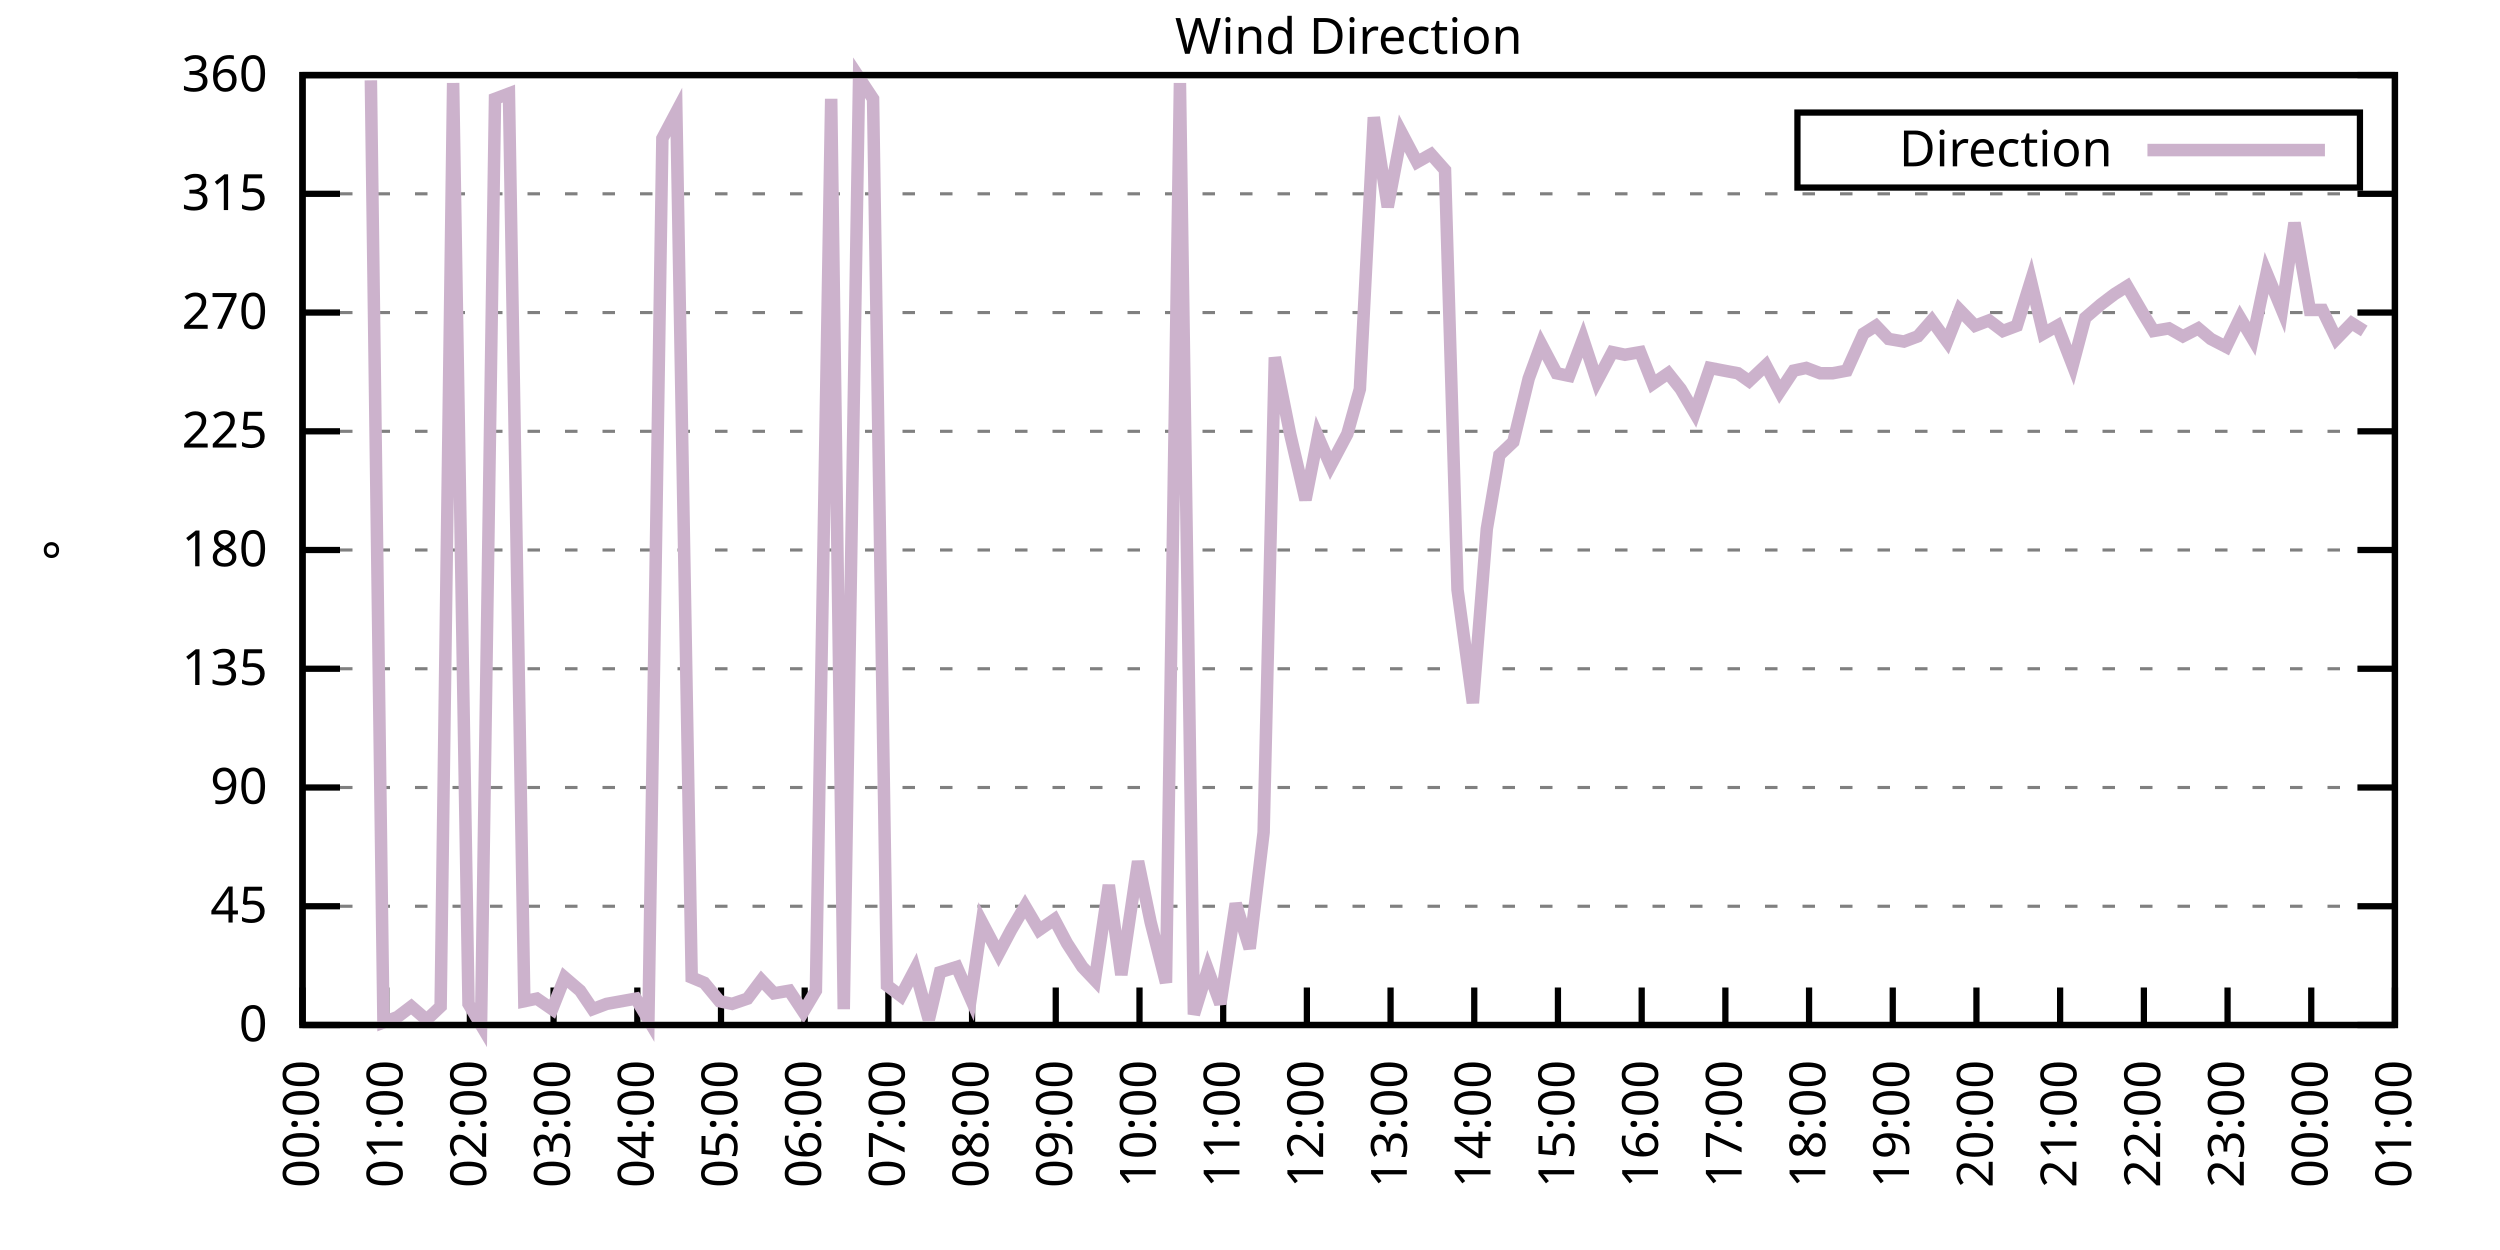
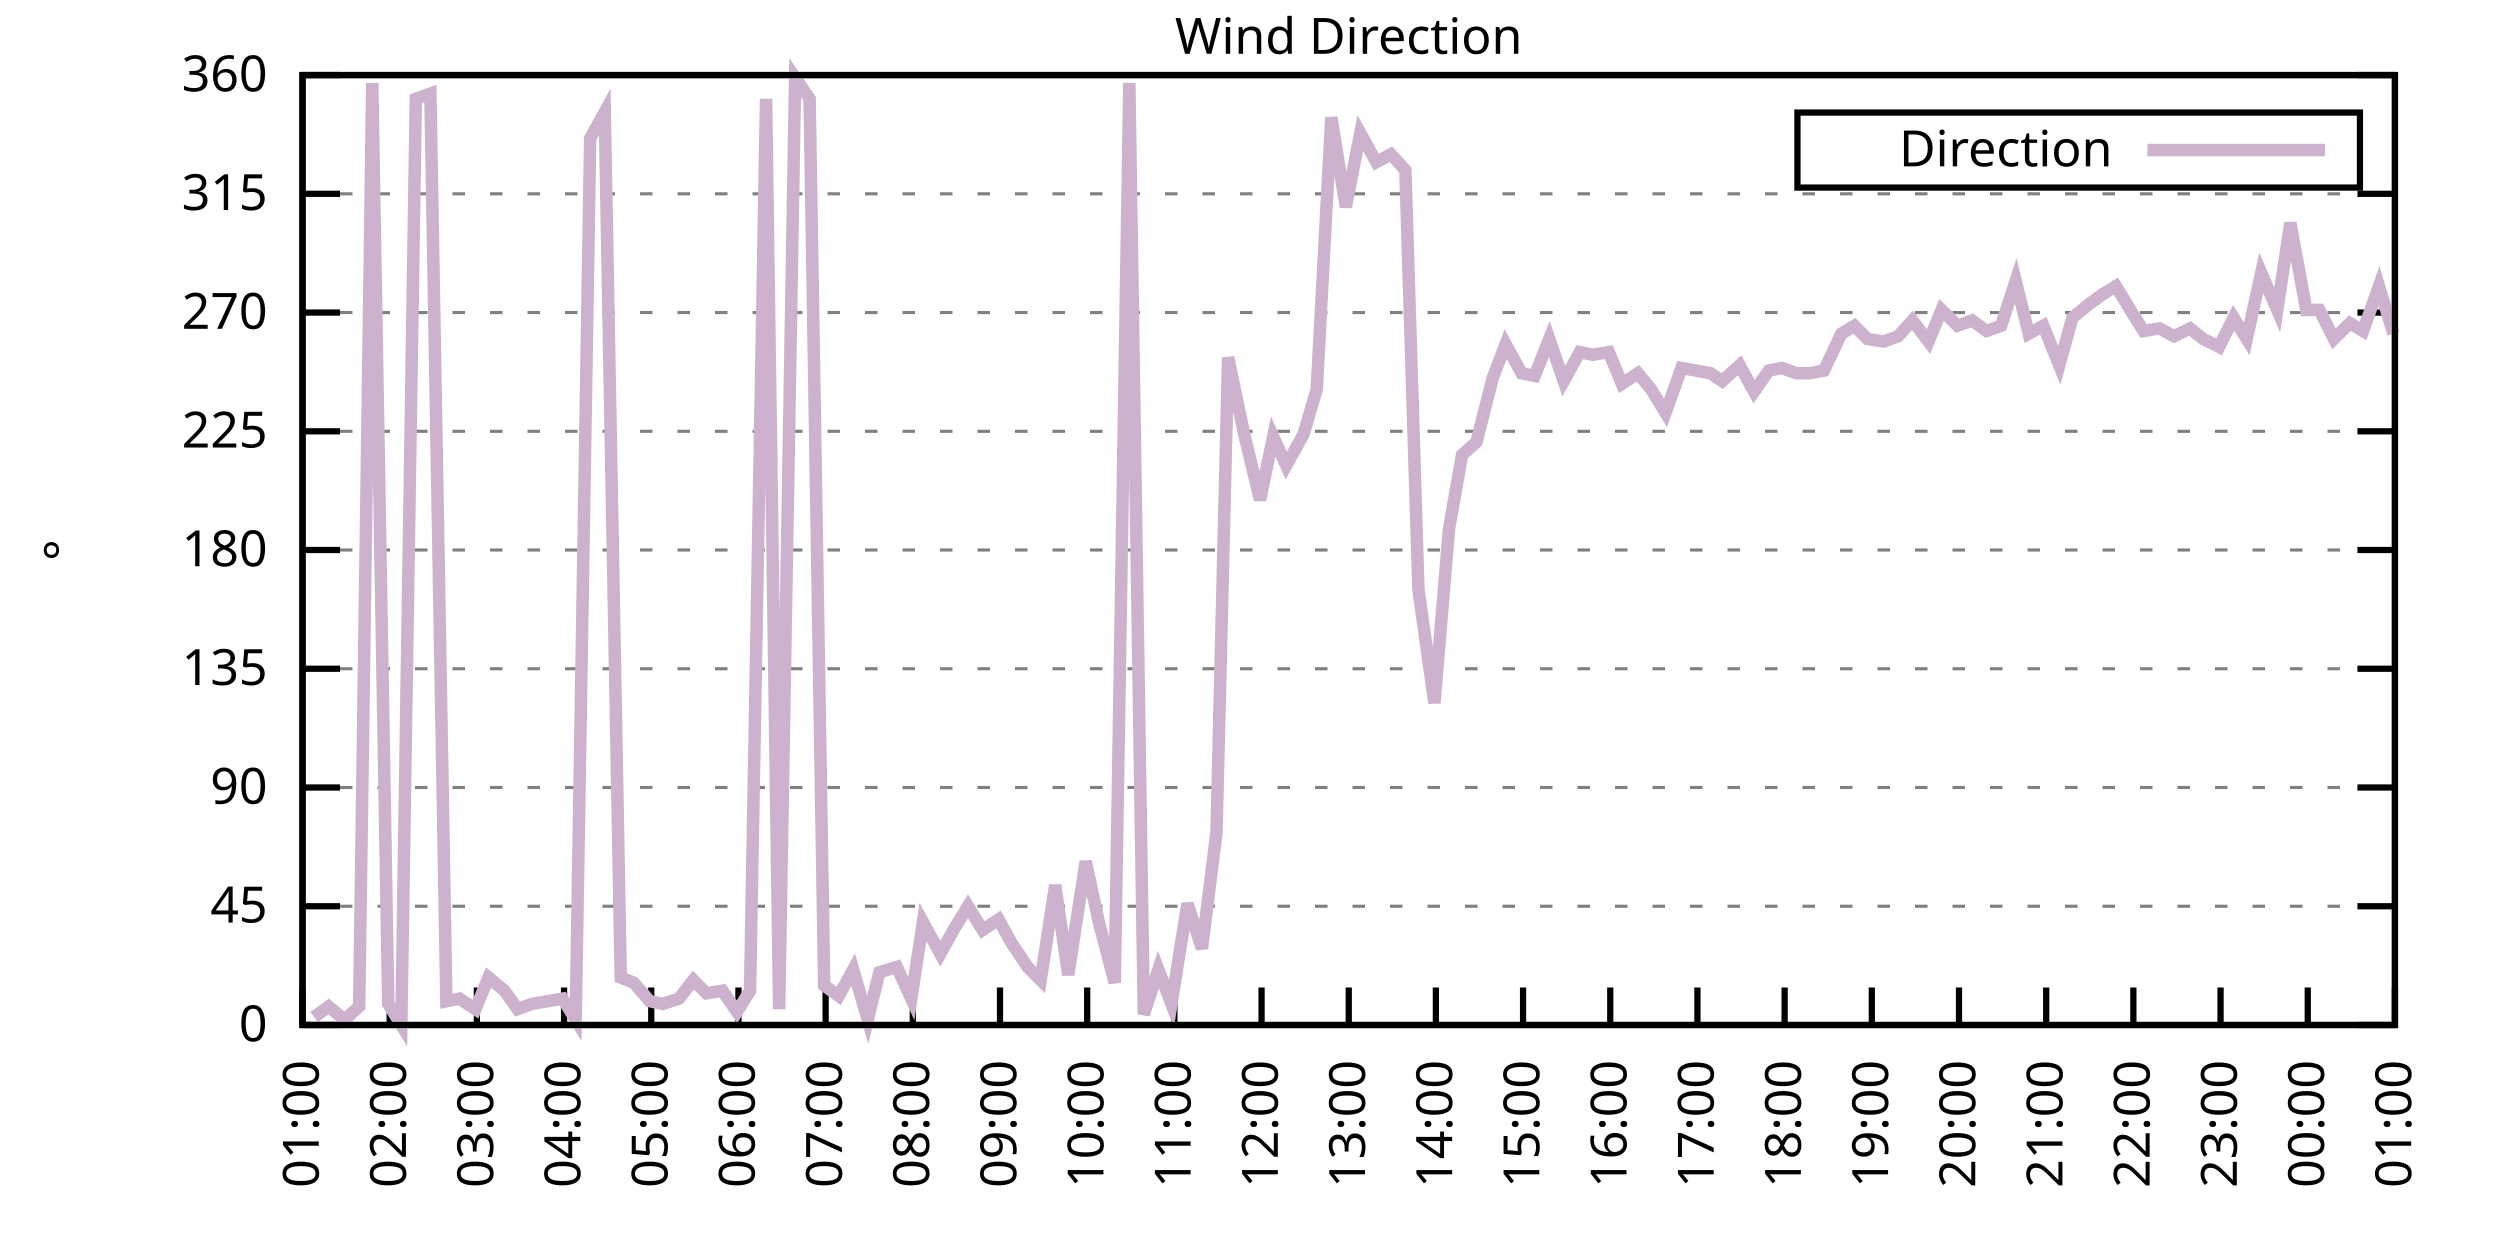
<svg xmlns="http://www.w3.org/2000/svg" xmlns:xlink="http://www.w3.org/1999/xlink" width="400" height="200" viewBox="0 0 400 200">
  <g id="gnuplot_canvas">
    <rect x="0" y="0" width="400" height="200" fill="none" />
    <defs>
      <circle id="gpDot" r="0.5" stroke-width="0.5" stroke="currentColor" />
      <path id="gpPt0" stroke-width="0.333" stroke="currentColor" d="M-1,0 h2 M0,-1 v2" />
      <path id="gpPt1" stroke-width="0.333" stroke="currentColor" d="M-1,-1 L1,1 M1,-1 L-1,1" />
      <path id="gpPt2" stroke-width="0.333" stroke="currentColor" d="M-1,0 L1,0 M0,-1 L0,1 M-1,-1 L1,1 M-1,1 L1,-1" />
      <rect id="gpPt3" stroke-width="0.333" stroke="currentColor" x="-1" y="-1" width="2" height="2" />
      <rect id="gpPt4" stroke-width="0.333" stroke="currentColor" fill="currentColor" x="-1" y="-1" width="2" height="2" />
      <circle id="gpPt5" stroke-width="0.333" stroke="currentColor" cx="0" cy="0" r="1" />
      <use xlink:href="#gpPt5" id="gpPt6" fill="currentColor" stroke="none" />
      <path id="gpPt7" stroke-width="0.333" stroke="currentColor" d="M0,-1.33 L-1.33,0.67 L1.33,0.67 z" />
      <use xlink:href="#gpPt7" id="gpPt8" fill="currentColor" stroke="none" />
      <use xlink:href="#gpPt7" id="gpPt9" stroke="currentColor" transform="rotate(180)" />
      <use xlink:href="#gpPt9" id="gpPt10" fill="currentColor" stroke="none" />
      <use xlink:href="#gpPt3" id="gpPt11" stroke="currentColor" transform="rotate(45)" />
      <use xlink:href="#gpPt11" id="gpPt12" fill="currentColor" stroke="none" />
      <path id="gpPt13" stroke-width="0.333" stroke="currentColor" d="M0,1.330 L1.265,0.411 L0.782,-1.067 L-0.782,-1.076 L-1.265,0.411 z" />
      <use xlink:href="#gpPt13" id="gpPt14" fill="currentColor" stroke="none" />
      <filter id="textbox" filterUnits="objectBoundingBox" x="0" y="0" height="1" width="1">
        <feFlood flood-color="white" flood-opacity="1" result="bgnd" />
        <feComposite in="SourceGraphic" in2="bgnd" operator="atop" />
      </filter>
      <filter id="greybox" filterUnits="objectBoundingBox" x="0" y="0" height="1" width="1">
        <feFlood flood-color="lightgrey" flood-opacity="1" result="grey" />
        <feComposite in="SourceGraphic" in2="grey" operator="atop" />
      </filter>
    </defs>
    <g fill="none" color="white" stroke="currentColor" stroke-width="1.00" stroke-linecap="butt" stroke-linejoin="miter">
</g>
    <g fill="none" color="black" stroke="currentColor" stroke-width="1.00" stroke-linecap="butt" stroke-linejoin="miter">
      <g stroke="none" shape-rendering="crispEdges">
        <polygon fill="rgb(255, 255, 255)" points="48.40,164.00 383.18,164.00 383.18,12.02 48.40,12.02 " />
      </g>
    </g>
    <g fill="none" color="black" stroke="currentColor" stroke-width="1.00" stroke-linecap="butt" stroke-linejoin="miter">
</g>
    <g fill="none" color="black" stroke="black" stroke-width="0.50" stroke-linecap="butt" stroke-linejoin="miter">
</g>
    <g fill="none" color="gray" stroke="currentColor" stroke-width="0.50" stroke-linecap="butt" stroke-linejoin="miter">
      <path stroke="gray" stroke-dasharray="2,4" class="gridline" d="M48.40,164.00 L383.19,164.00  " />
    </g>
    <g fill="none" color="gray" stroke="gray" stroke-width="1.00" stroke-linecap="butt" stroke-linejoin="miter">
</g>
    <g fill="none" color="black" stroke="currentColor" stroke-width="1.00" stroke-linecap="butt" stroke-linejoin="miter">
      <path stroke="black" d="M48.40,164.00 L54.40,164.00 M383.19,164.00 L377.19,164.00  " />
      <g transform="translate(42.80,166.60)" stroke="none" fill="black" font-family="Sans" font-size="8.00" text-anchor="end">
        <text>
          <tspan font-family="Sans"> 0</tspan>
        </text>
      </g>
    </g>
    <g fill="none" color="black" stroke="currentColor" stroke-width="1.00" stroke-linecap="butt" stroke-linejoin="miter">
</g>
    <g fill="none" color="black" stroke="black" stroke-width="0.50" stroke-linecap="butt" stroke-linejoin="miter">
</g>
    <g fill="none" color="gray" stroke="currentColor" stroke-width="0.50" stroke-linecap="butt" stroke-linejoin="miter">
      <path stroke="gray" stroke-dasharray="2,4" class="gridline" d="M48.40,145.00 L383.19,145.00  " />
    </g>
    <g fill="none" color="gray" stroke="gray" stroke-width="1.00" stroke-linecap="butt" stroke-linejoin="miter">
</g>
    <g fill="none" color="black" stroke="currentColor" stroke-width="1.00" stroke-linecap="butt" stroke-linejoin="miter">
      <path stroke="black" d="M48.40,145.00 L54.40,145.00 M383.19,145.00 L377.19,145.00  " />
      <g transform="translate(42.80,147.60)" stroke="none" fill="black" font-family="Sans" font-size="8.00" text-anchor="end">
        <text>
          <tspan font-family="Sans"> 45</tspan>
        </text>
      </g>
    </g>
    <g fill="none" color="black" stroke="currentColor" stroke-width="1.00" stroke-linecap="butt" stroke-linejoin="miter">
</g>
    <g fill="none" color="black" stroke="black" stroke-width="0.50" stroke-linecap="butt" stroke-linejoin="miter">
</g>
    <g fill="none" color="gray" stroke="currentColor" stroke-width="0.50" stroke-linecap="butt" stroke-linejoin="miter">
      <path stroke="gray" stroke-dasharray="2,4" class="gridline" d="M48.40,126.00 L383.19,126.00  " />
    </g>
    <g fill="none" color="gray" stroke="gray" stroke-width="1.00" stroke-linecap="butt" stroke-linejoin="miter">
</g>
    <g fill="none" color="black" stroke="currentColor" stroke-width="1.00" stroke-linecap="butt" stroke-linejoin="miter">
      <path stroke="black" d="M48.40,126.00 L54.40,126.00 M383.19,126.00 L377.19,126.00  " />
      <g transform="translate(42.80,128.60)" stroke="none" fill="black" font-family="Sans" font-size="8.00" text-anchor="end">
        <text>
          <tspan font-family="Sans"> 90</tspan>
        </text>
      </g>
    </g>
    <g fill="none" color="black" stroke="currentColor" stroke-width="1.00" stroke-linecap="butt" stroke-linejoin="miter">
</g>
    <g fill="none" color="black" stroke="black" stroke-width="0.50" stroke-linecap="butt" stroke-linejoin="miter">
</g>
    <g fill="none" color="gray" stroke="currentColor" stroke-width="0.50" stroke-linecap="butt" stroke-linejoin="miter">
      <path stroke="gray" stroke-dasharray="2,4" class="gridline" d="M48.40,107.00 L383.19,107.00  " />
    </g>
    <g fill="none" color="gray" stroke="gray" stroke-width="1.00" stroke-linecap="butt" stroke-linejoin="miter">
</g>
    <g fill="none" color="black" stroke="currentColor" stroke-width="1.00" stroke-linecap="butt" stroke-linejoin="miter">
      <path stroke="black" d="M48.40,107.00 L54.40,107.00 M383.19,107.00 L377.19,107.00  " />
      <g transform="translate(42.80,109.60)" stroke="none" fill="black" font-family="Sans" font-size="8.00" text-anchor="end">
        <text>
          <tspan font-family="Sans"> 135</tspan>
        </text>
      </g>
    </g>
    <g fill="none" color="black" stroke="currentColor" stroke-width="1.00" stroke-linecap="butt" stroke-linejoin="miter">
</g>
    <g fill="none" color="black" stroke="black" stroke-width="0.50" stroke-linecap="butt" stroke-linejoin="miter">
</g>
    <g fill="none" color="gray" stroke="currentColor" stroke-width="0.50" stroke-linecap="butt" stroke-linejoin="miter">
      <path stroke="gray" stroke-dasharray="2,4" class="gridline" d="M48.40,88.00 L383.19,88.00  " />
    </g>
    <g fill="none" color="gray" stroke="gray" stroke-width="1.00" stroke-linecap="butt" stroke-linejoin="miter">
</g>
    <g fill="none" color="black" stroke="currentColor" stroke-width="1.00" stroke-linecap="butt" stroke-linejoin="miter">
      <path stroke="black" d="M48.40,88.00 L54.40,88.00 M383.19,88.00 L377.19,88.00  " />
      <g transform="translate(42.80,90.60)" stroke="none" fill="black" font-family="Sans" font-size="8.00" text-anchor="end">
        <text>
          <tspan font-family="Sans"> 180</tspan>
        </text>
      </g>
    </g>
    <g fill="none" color="black" stroke="currentColor" stroke-width="1.00" stroke-linecap="butt" stroke-linejoin="miter">
</g>
    <g fill="none" color="black" stroke="black" stroke-width="0.50" stroke-linecap="butt" stroke-linejoin="miter">
</g>
    <g fill="none" color="gray" stroke="currentColor" stroke-width="0.50" stroke-linecap="butt" stroke-linejoin="miter">
      <path stroke="gray" stroke-dasharray="2,4" class="gridline" d="M48.40,69.01 L383.19,69.01  " />
    </g>
    <g fill="none" color="gray" stroke="gray" stroke-width="1.00" stroke-linecap="butt" stroke-linejoin="miter">
</g>
    <g fill="none" color="black" stroke="currentColor" stroke-width="1.00" stroke-linecap="butt" stroke-linejoin="miter">
      <path stroke="black" d="M48.40,69.01 L54.40,69.01 M383.19,69.01 L377.19,69.01  " />
      <g transform="translate(42.80,71.61)" stroke="none" fill="black" font-family="Sans" font-size="8.00" text-anchor="end">
        <text>
          <tspan font-family="Sans"> 225</tspan>
        </text>
      </g>
    </g>
    <g fill="none" color="black" stroke="currentColor" stroke-width="1.00" stroke-linecap="butt" stroke-linejoin="miter">
</g>
    <g fill="none" color="black" stroke="black" stroke-width="0.50" stroke-linecap="butt" stroke-linejoin="miter">
</g>
    <g fill="none" color="gray" stroke="currentColor" stroke-width="0.50" stroke-linecap="butt" stroke-linejoin="miter">
      <path stroke="gray" stroke-dasharray="2,4" class="gridline" d="M48.40,50.01 L383.19,50.01  " />
    </g>
    <g fill="none" color="gray" stroke="gray" stroke-width="1.00" stroke-linecap="butt" stroke-linejoin="miter">
</g>
    <g fill="none" color="black" stroke="currentColor" stroke-width="1.00" stroke-linecap="butt" stroke-linejoin="miter">
      <path stroke="black" d="M48.40,50.01 L54.40,50.01 M383.19,50.01 L377.19,50.01  " />
      <g transform="translate(42.80,52.61)" stroke="none" fill="black" font-family="Sans" font-size="8.00" text-anchor="end">
        <text>
          <tspan font-family="Sans"> 270</tspan>
        </text>
      </g>
    </g>
    <g fill="none" color="black" stroke="currentColor" stroke-width="1.00" stroke-linecap="butt" stroke-linejoin="miter">
</g>
    <g fill="none" color="black" stroke="black" stroke-width="0.50" stroke-linecap="butt" stroke-linejoin="miter">
</g>
    <g fill="none" color="gray" stroke="currentColor" stroke-width="0.50" stroke-linecap="butt" stroke-linejoin="miter">
      <path stroke="gray" stroke-dasharray="2,4" class="gridline" d="M48.40,31.01 L383.19,31.01  " />
    </g>
    <g fill="none" color="gray" stroke="gray" stroke-width="1.00" stroke-linecap="butt" stroke-linejoin="miter">
</g>
    <g fill="none" color="black" stroke="currentColor" stroke-width="1.00" stroke-linecap="butt" stroke-linejoin="miter">
      <path stroke="black" d="M48.40,31.01 L54.40,31.01 M383.19,31.01 L377.19,31.01  " />
      <g transform="translate(42.80,33.61)" stroke="none" fill="black" font-family="Sans" font-size="8.00" text-anchor="end">
        <text>
          <tspan font-family="Sans"> 315</tspan>
        </text>
      </g>
    </g>
    <g fill="none" color="black" stroke="currentColor" stroke-width="1.00" stroke-linecap="butt" stroke-linejoin="miter">
</g>
    <g fill="none" color="black" stroke="black" stroke-width="0.50" stroke-linecap="butt" stroke-linejoin="miter">
</g>
    <g fill="none" color="gray" stroke="currentColor" stroke-width="0.50" stroke-linecap="butt" stroke-linejoin="miter">
      <path stroke="gray" stroke-dasharray="2,4" class="gridline" d="M48.40,12.01 L383.19,12.01  " />
    </g>
    <g fill="none" color="gray" stroke="gray" stroke-width="1.00" stroke-linecap="butt" stroke-linejoin="miter">
</g>
    <g fill="none" color="black" stroke="currentColor" stroke-width="1.00" stroke-linecap="butt" stroke-linejoin="miter">
      <path stroke="black" d="M48.40,12.01 L54.40,12.01 M383.19,12.01 L377.19,12.01  " />
      <g transform="translate(42.80,14.61)" stroke="none" fill="black" font-family="Sans" font-size="8.00" text-anchor="end">
        <text>
          <tspan font-family="Sans"> 360</tspan>
        </text>
      </g>
    </g>
    <g fill="none" color="black" stroke="currentColor" stroke-width="1.00" stroke-linecap="butt" stroke-linejoin="miter">
      <path stroke="black" d="M48.40,164.00 L48.40,158.00  " />
      <g transform="translate(51.00,169.60) rotate(270.00)" stroke="none" fill="black" font-family="Sans" font-size="8.00" text-anchor="end">
        <text>
-           <tspan font-family="Sans">00:00</tspan>
-         </text>
-       </g>
-     </g>
-     <g fill="none" color="black" stroke="currentColor" stroke-width="1.00" stroke-linecap="butt" stroke-linejoin="miter">
-       <path stroke="black" d="M61.79,164.00 L61.79,158.00  " />
-       <g transform="translate(64.39,169.60) rotate(270.00)" stroke="none" fill="black" font-family="Sans" font-size="8.00" text-anchor="end">
-         <text>
          <tspan font-family="Sans">01:00</tspan>
        </text>
      </g>
    </g>
    <g fill="none" color="black" stroke="currentColor" stroke-width="1.00" stroke-linecap="butt" stroke-linejoin="miter">
-       <path stroke="black" d="M75.18,164.00 L75.18,158.00  " />
-       <g transform="translate(77.78,169.60) rotate(270.00)" stroke="none" fill="black" font-family="Sans" font-size="8.00" text-anchor="end">
+       <path stroke="black" d="M62.35,164.00 L62.35,158.00  " />
+       <g transform="translate(64.95,169.60) rotate(270.00)" stroke="none" fill="black" font-family="Sans" font-size="8.00" text-anchor="end">
        <text>
          <tspan font-family="Sans">02:00</tspan>
        </text>
      </g>
    </g>
    <g fill="none" color="black" stroke="currentColor" stroke-width="1.00" stroke-linecap="butt" stroke-linejoin="miter">
-       <path stroke="black" d="M88.57,164.00 L88.57,158.00  " />
-       <g transform="translate(91.17,169.60) rotate(270.00)" stroke="none" fill="black" font-family="Sans" font-size="8.00" text-anchor="end">
+       <path stroke="black" d="M76.30,164.00 L76.30,158.00  " />
+       <g transform="translate(78.90,169.60) rotate(270.00)" stroke="none" fill="black" font-family="Sans" font-size="8.00" text-anchor="end">
        <text>
          <tspan font-family="Sans">03:00</tspan>
        </text>
      </g>
    </g>
    <g fill="none" color="black" stroke="currentColor" stroke-width="1.00" stroke-linecap="butt" stroke-linejoin="miter">
-       <path stroke="black" d="M101.97,164.00 L101.97,158.00  " />
-       <g transform="translate(104.57,169.60) rotate(270.00)" stroke="none" fill="black" font-family="Sans" font-size="8.00" text-anchor="end">
+       <path stroke="black" d="M90.25,164.00 L90.25,158.00  " />
+       <g transform="translate(92.85,169.60) rotate(270.00)" stroke="none" fill="black" font-family="Sans" font-size="8.00" text-anchor="end">
        <text>
          <tspan font-family="Sans">04:00</tspan>
        </text>
      </g>
    </g>
    <g fill="none" color="black" stroke="currentColor" stroke-width="1.00" stroke-linecap="butt" stroke-linejoin="miter">
-       <path stroke="black" d="M115.36,164.00 L115.36,158.00  " />
-       <g transform="translate(117.96,169.60) rotate(270.00)" stroke="none" fill="black" font-family="Sans" font-size="8.00" text-anchor="end">
+       <path stroke="black" d="M104.20,164.00 L104.20,158.00  " />
+       <g transform="translate(106.80,169.60) rotate(270.00)" stroke="none" fill="black" font-family="Sans" font-size="8.00" text-anchor="end">
        <text>
          <tspan font-family="Sans">05:00</tspan>
        </text>
      </g>
    </g>
    <g fill="none" color="black" stroke="currentColor" stroke-width="1.00" stroke-linecap="butt" stroke-linejoin="miter">
-       <path stroke="black" d="M128.75,164.00 L128.75,158.00  " />
-       <g transform="translate(131.35,169.60) rotate(270.00)" stroke="none" fill="black" font-family="Sans" font-size="8.00" text-anchor="end">
+       <path stroke="black" d="M118.15,164.00 L118.15,158.00  " />
+       <g transform="translate(120.75,169.60) rotate(270.00)" stroke="none" fill="black" font-family="Sans" font-size="8.00" text-anchor="end">
        <text>
          <tspan font-family="Sans">06:00</tspan>
        </text>
      </g>
    </g>
    <g fill="none" color="black" stroke="currentColor" stroke-width="1.00" stroke-linecap="butt" stroke-linejoin="miter">
-       <path stroke="black" d="M142.14,164.00 L142.14,158.00  " />
-       <g transform="translate(144.74,169.60) rotate(270.00)" stroke="none" fill="black" font-family="Sans" font-size="8.00" text-anchor="end">
+       <path stroke="black" d="M132.10,164.00 L132.10,158.00  " />
+       <g transform="translate(134.70,169.60) rotate(270.00)" stroke="none" fill="black" font-family="Sans" font-size="8.00" text-anchor="end">
        <text>
          <tspan font-family="Sans">07:00</tspan>
        </text>
      </g>
    </g>
    <g fill="none" color="black" stroke="currentColor" stroke-width="1.00" stroke-linecap="butt" stroke-linejoin="miter">
-       <path stroke="black" d="M155.53,164.00 L155.53,158.00  " />
-       <g transform="translate(158.13,169.60) rotate(270.00)" stroke="none" fill="black" font-family="Sans" font-size="8.00" text-anchor="end">
+       <path stroke="black" d="M146.05,164.00 L146.05,158.00  " />
+       <g transform="translate(148.65,169.60) rotate(270.00)" stroke="none" fill="black" font-family="Sans" font-size="8.00" text-anchor="end">
        <text>
          <tspan font-family="Sans">08:00</tspan>
        </text>
      </g>
    </g>
    <g fill="none" color="black" stroke="currentColor" stroke-width="1.00" stroke-linecap="butt" stroke-linejoin="miter">
-       <path stroke="black" d="M168.92,164.00 L168.92,158.00  " />
-       <g transform="translate(171.52,169.60) rotate(270.00)" stroke="none" fill="black" font-family="Sans" font-size="8.00" text-anchor="end">
+       <path stroke="black" d="M160.00,164.00 L160.00,158.00  " />
+       <g transform="translate(162.60,169.60) rotate(270.00)" stroke="none" fill="black" font-family="Sans" font-size="8.00" text-anchor="end">
        <text>
          <tspan font-family="Sans">09:00</tspan>
        </text>
      </g>
    </g>
    <g fill="none" color="black" stroke="currentColor" stroke-width="1.00" stroke-linecap="butt" stroke-linejoin="miter">
-       <path stroke="black" d="M182.32,164.00 L182.32,158.00  " />
-       <g transform="translate(184.92,169.60) rotate(270.00)" stroke="none" fill="black" font-family="Sans" font-size="8.00" text-anchor="end">
+       <path stroke="black" d="M173.95,164.00 L173.95,158.00  " />
+       <g transform="translate(176.55,169.60) rotate(270.00)" stroke="none" fill="black" font-family="Sans" font-size="8.00" text-anchor="end">
        <text>
          <tspan font-family="Sans">10:00</tspan>
        </text>
      </g>
    </g>
    <g fill="none" color="black" stroke="currentColor" stroke-width="1.00" stroke-linecap="butt" stroke-linejoin="miter">
-       <path stroke="black" d="M195.71,164.00 L195.71,158.00  " />
-       <g transform="translate(198.31,169.60) rotate(270.00)" stroke="none" fill="black" font-family="Sans" font-size="8.00" text-anchor="end">
+       <path stroke="black" d="M187.90,164.00 L187.90,158.00  " />
+       <g transform="translate(190.50,169.60) rotate(270.00)" stroke="none" fill="black" font-family="Sans" font-size="8.00" text-anchor="end">
        <text>
          <tspan font-family="Sans">11:00</tspan>
        </text>
      </g>
    </g>
    <g fill="none" color="black" stroke="currentColor" stroke-width="1.00" stroke-linecap="butt" stroke-linejoin="miter">
-       <path stroke="black" d="M209.10,164.00 L209.10,158.00  " />
-       <g transform="translate(211.70,169.60) rotate(270.00)" stroke="none" fill="black" font-family="Sans" font-size="8.00" text-anchor="end">
+       <path stroke="black" d="M201.85,164.00 L201.85,158.00  " />
+       <g transform="translate(204.45,169.60) rotate(270.00)" stroke="none" fill="black" font-family="Sans" font-size="8.00" text-anchor="end">
        <text>
          <tspan font-family="Sans">12:00</tspan>
        </text>
      </g>
    </g>
    <g fill="none" color="black" stroke="currentColor" stroke-width="1.00" stroke-linecap="butt" stroke-linejoin="miter">
-       <path stroke="black" d="M222.49,164.00 L222.49,158.00  " />
-       <g transform="translate(225.09,169.60) rotate(270.00)" stroke="none" fill="black" font-family="Sans" font-size="8.00" text-anchor="end">
+       <path stroke="black" d="M215.80,164.00 L215.80,158.00  " />
+       <g transform="translate(218.40,169.60) rotate(270.00)" stroke="none" fill="black" font-family="Sans" font-size="8.00" text-anchor="end">
        <text>
          <tspan font-family="Sans">13:00</tspan>
        </text>
      </g>
    </g>
    <g fill="none" color="black" stroke="currentColor" stroke-width="1.00" stroke-linecap="butt" stroke-linejoin="miter">
-       <path stroke="black" d="M235.88,164.00 L235.88,158.00  " />
-       <g transform="translate(238.48,169.60) rotate(270.00)" stroke="none" fill="black" font-family="Sans" font-size="8.00" text-anchor="end">
+       <path stroke="black" d="M229.74,164.00 L229.74,158.00  " />
+       <g transform="translate(232.34,169.60) rotate(270.00)" stroke="none" fill="black" font-family="Sans" font-size="8.00" text-anchor="end">
        <text>
          <tspan font-family="Sans">14:00</tspan>
        </text>
      </g>
    </g>
    <g fill="none" color="black" stroke="currentColor" stroke-width="1.00" stroke-linecap="butt" stroke-linejoin="miter">
-       <path stroke="black" d="M249.27,164.00 L249.27,158.00  " />
-       <g transform="translate(251.87,169.60) rotate(270.00)" stroke="none" fill="black" font-family="Sans" font-size="8.00" text-anchor="end">
+       <path stroke="black" d="M243.69,164.00 L243.69,158.00  " />
+       <g transform="translate(246.29,169.60) rotate(270.00)" stroke="none" fill="black" font-family="Sans" font-size="8.00" text-anchor="end">
        <text>
          <tspan font-family="Sans">15:00</tspan>
        </text>
      </g>
    </g>
    <g fill="none" color="black" stroke="currentColor" stroke-width="1.00" stroke-linecap="butt" stroke-linejoin="miter">
-       <path stroke="black" d="M262.67,164.00 L262.67,158.00  " />
-       <g transform="translate(265.27,169.60) rotate(270.00)" stroke="none" fill="black" font-family="Sans" font-size="8.00" text-anchor="end">
+       <path stroke="black" d="M257.64,164.00 L257.64,158.00  " />
+       <g transform="translate(260.24,169.60) rotate(270.00)" stroke="none" fill="black" font-family="Sans" font-size="8.00" text-anchor="end">
        <text>
          <tspan font-family="Sans">16:00</tspan>
        </text>
      </g>
    </g>
    <g fill="none" color="black" stroke="currentColor" stroke-width="1.00" stroke-linecap="butt" stroke-linejoin="miter">
-       <path stroke="black" d="M276.06,164.00 L276.06,158.00  " />
-       <g transform="translate(278.66,169.60) rotate(270.00)" stroke="none" fill="black" font-family="Sans" font-size="8.00" text-anchor="end">
+       <path stroke="black" d="M271.59,164.00 L271.59,158.00  " />
+       <g transform="translate(274.19,169.60) rotate(270.00)" stroke="none" fill="black" font-family="Sans" font-size="8.00" text-anchor="end">
        <text>
          <tspan font-family="Sans">17:00</tspan>
        </text>
      </g>
    </g>
    <g fill="none" color="black" stroke="currentColor" stroke-width="1.00" stroke-linecap="butt" stroke-linejoin="miter">
-       <path stroke="black" d="M289.45,164.00 L289.45,158.00  " />
-       <g transform="translate(292.05,169.60) rotate(270.00)" stroke="none" fill="black" font-family="Sans" font-size="8.00" text-anchor="end">
+       <path stroke="black" d="M285.54,164.00 L285.54,158.00  " />
+       <g transform="translate(288.14,169.60) rotate(270.00)" stroke="none" fill="black" font-family="Sans" font-size="8.00" text-anchor="end">
        <text>
          <tspan font-family="Sans">18:00</tspan>
        </text>
      </g>
    </g>
    <g fill="none" color="black" stroke="currentColor" stroke-width="1.00" stroke-linecap="butt" stroke-linejoin="miter">
-       <path stroke="black" d="M302.84,164.00 L302.84,158.00  " />
-       <g transform="translate(305.44,169.60) rotate(270.00)" stroke="none" fill="black" font-family="Sans" font-size="8.00" text-anchor="end">
+       <path stroke="black" d="M299.49,164.00 L299.49,158.00  " />
+       <g transform="translate(302.09,169.60) rotate(270.00)" stroke="none" fill="black" font-family="Sans" font-size="8.00" text-anchor="end">
        <text>
          <tspan font-family="Sans">19:00</tspan>
        </text>
      </g>
    </g>
    <g fill="none" color="black" stroke="currentColor" stroke-width="1.00" stroke-linecap="butt" stroke-linejoin="miter">
-       <path stroke="black" d="M316.23,164.00 L316.23,158.00  " />
-       <g transform="translate(318.83,169.60) rotate(270.00)" stroke="none" fill="black" font-family="Sans" font-size="8.00" text-anchor="end">
+       <path stroke="black" d="M313.44,164.00 L313.44,158.00  " />
+       <g transform="translate(316.04,169.60) rotate(270.00)" stroke="none" fill="black" font-family="Sans" font-size="8.00" text-anchor="end">
        <text>
          <tspan font-family="Sans">20:00</tspan>
        </text>
      </g>
    </g>
    <g fill="none" color="black" stroke="currentColor" stroke-width="1.00" stroke-linecap="butt" stroke-linejoin="miter">
-       <path stroke="black" d="M329.62,164.00 L329.62,158.00  " />
-       <g transform="translate(332.22,169.60) rotate(270.00)" stroke="none" fill="black" font-family="Sans" font-size="8.00" text-anchor="end">
+       <path stroke="black" d="M327.39,164.00 L327.39,158.00  " />
+       <g transform="translate(329.99,169.60) rotate(270.00)" stroke="none" fill="black" font-family="Sans" font-size="8.00" text-anchor="end">
        <text>
          <tspan font-family="Sans">21:00</tspan>
        </text>
      </g>
    </g>
    <g fill="none" color="black" stroke="currentColor" stroke-width="1.00" stroke-linecap="butt" stroke-linejoin="miter">
-       <path stroke="black" d="M343.02,164.00 L343.02,158.00  " />
-       <g transform="translate(345.62,169.60) rotate(270.00)" stroke="none" fill="black" font-family="Sans" font-size="8.00" text-anchor="end">
+       <path stroke="black" d="M341.34,164.00 L341.34,158.00  " />
+       <g transform="translate(343.94,169.60) rotate(270.00)" stroke="none" fill="black" font-family="Sans" font-size="8.00" text-anchor="end">
        <text>
          <tspan font-family="Sans">22:00</tspan>
        </text>
      </g>
    </g>
    <g fill="none" color="black" stroke="currentColor" stroke-width="1.00" stroke-linecap="butt" stroke-linejoin="miter">
-       <path stroke="black" d="M356.41,164.00 L356.41,158.00  " />
-       <g transform="translate(359.01,169.60) rotate(270.00)" stroke="none" fill="black" font-family="Sans" font-size="8.00" text-anchor="end">
+       <path stroke="black" d="M355.29,164.00 L355.29,158.00  " />
+       <g transform="translate(357.89,169.60) rotate(270.00)" stroke="none" fill="black" font-family="Sans" font-size="8.00" text-anchor="end">
        <text>
          <tspan font-family="Sans">23:00</tspan>
        </text>
      </g>
    </g>
    <g fill="none" color="black" stroke="currentColor" stroke-width="1.00" stroke-linecap="butt" stroke-linejoin="miter">
-       <path stroke="black" d="M369.80,164.00 L369.80,158.00  " />
-       <g transform="translate(372.40,169.60) rotate(270.00)" stroke="none" fill="black" font-family="Sans" font-size="8.00" text-anchor="end">
+       <path stroke="black" d="M369.24,164.00 L369.24,158.00  " />
+       <g transform="translate(371.84,169.60) rotate(270.00)" stroke="none" fill="black" font-family="Sans" font-size="8.00" text-anchor="end">
        <text>
          <tspan font-family="Sans">00:00</tspan>
        </text>
      </g>
    </g>
    <g fill="none" color="black" stroke="currentColor" stroke-width="1.00" stroke-linecap="butt" stroke-linejoin="miter">
      <path stroke="black" d="M383.19,164.00 L383.19,158.00  " />
      <g transform="translate(385.79,169.60) rotate(270.00)" stroke="none" fill="black" font-family="Sans" font-size="8.00" text-anchor="end">
        <text>
          <tspan font-family="Sans">01:00</tspan>
        </text>
      </g>
    </g>
    <g fill="none" color="black" stroke="currentColor" stroke-width="1.00" stroke-linecap="butt" stroke-linejoin="miter">
</g>
    <g fill="none" color="black" stroke="currentColor" stroke-width="1.00" stroke-linecap="butt" stroke-linejoin="miter">
      <path stroke="black" d="M48.40,12.01 L48.40,164.00 L383.19,164.00 L383.19,12.01 L48.40,12.01 Z  " />
    </g>
    <g fill="none" color="black" stroke="currentColor" stroke-width="1.00" stroke-linecap="butt" stroke-linejoin="miter">
</g>
    <g fill="none" color="black" stroke="currentColor" stroke-width="1.00" stroke-linecap="butt" stroke-linejoin="miter">
      <path stroke="black" d="M287.59,30.01 L287.59,18.01 L377.59,18.01 L377.59,30.01 L287.59,30.01 Z  " />
    </g>
    <g id="Wind_direction_plot_1">
      <g fill="none" color="white" stroke="black" stroke-width="2.00" stroke-linecap="butt" stroke-linejoin="miter">
</g>
      <g fill="none" color="black" stroke="currentColor" stroke-width="2.00" stroke-linecap="butt" stroke-linejoin="miter">
        <g transform="translate(337.99,26.61)" stroke="none" fill="black" font-family="Sans" font-size="8.00" text-anchor="end">
          <text>
            <tspan font-family="Sans">Direction</tspan>
          </text>
        </g>
      </g>
      <g fill="none" color="black" stroke="currentColor" stroke-width="2.00" stroke-linecap="butt" stroke-linejoin="miter">
-         <path stroke="rgb(204, 178, 204)" d="M343.59,24.01 L371.99,24.01 M59.34,12.85 L61.35,163.58 L63.58,162.73 L65.81,161.04 L68.26,163.16 L70.50,161.04   L72.50,13.28 L74.96,160.62 L76.97,164.00 L79.20,15.81 L81.43,14.97 L83.89,160.20 L85.90,159.78 L88.35,161.47   L90.36,156.40 L92.82,158.51 L94.82,161.47 L97.06,160.62 L101.74,159.78 L103.75,163.16 L105.98,22.14 L108.22,17.92   L110.67,156.40 L112.68,157.24 L115.13,160.20 L117.14,160.62 L119.60,159.78 L121.83,156.82 L123.84,158.93 L126.29,158.51   L128.53,161.89 L130.54,158.51 L132.99,15.81 L135.00,161.47 L137.45,12.43 L139.69,15.81 L141.92,157.67 L144.15,159.36   L146.38,155.13 L148.61,163.16 L150.40,155.56 L153.08,154.71 L155.31,159.78 L157.10,147.53 L159.77,152.60 L161.78,148.80   L164.01,145.00 L166.25,148.80 L168.70,147.11 L170.71,150.91 L173.17,154.71 L175.17,156.82 L177.41,141.62 L179.41,155.98   L182.09,137.82 L184.10,147.53 L186.56,157.24 L188.79,13.28 L191.02,162.31 L193.25,155.13 L195.26,160.62 L197.72,144.58   L199.95,151.76 L202.18,133.18 L203.97,57.18 L206.42,69.43 L208.88,79.98 L210.88,69.85 L212.89,74.49 L215.57,69.43   L217.58,62.25 L219.81,18.77 L222.04,33.12 L224.28,21.30 L226.73,25.94 L228.96,24.68 L231.20,27.21 L233.20,94.34   L235.66,112.49 L237.89,84.63 L239.90,72.81 L242.13,70.70 L244.59,60.56 L246.60,55.07 L249.05,59.72 L251.06,60.14   L253.29,54.23 L255.52,60.98 L257.98,56.34 L259.99,56.76 L262.44,56.34 L264.45,61.41 L266.91,59.72 L268.92,62.25   L271.15,66.05 L273.60,58.87 L275.83,59.30 L278.07,59.72 L279.85,60.98 L282.53,58.45 L284.76,62.67 L286.99,59.30   L289.00,58.87 L291.23,59.72 L293.24,59.72 L295.48,59.30 L298.15,53.39 L300.16,52.12 L302.17,54.23 L304.63,54.65   L306.86,53.81 L309.09,51.27 L311.54,54.65 L313.55,49.59 L316.01,52.12 L318.24,51.27 L320.47,52.96 L322.70,52.12   L324.94,44.94 L326.95,53.39 L329.18,52.12 L331.63,58.45 L333.64,50.85 L336.10,48.74 L338.33,47.05 L340.34,45.79   L342.79,50.01 L344.58,52.96 L347.03,52.54 L349.26,53.81 L351.72,52.54 L353.73,54.23 L356.18,55.50 L358.42,50.85   L360.42,54.23 L362.66,43.67 L365.11,49.59 L367.12,35.65 L369.58,49.59 L371.58,49.59 L373.82,54.23 L376.27,51.70   L378.28,52.96  " />
+         <path stroke="rgb(204, 178, 204)" d="M343.59,24.01 L371.99,24.01 M50.26,162.73 L52.58,161.04 L55.14,163.16 L57.47,161.04 L59.56,13.28 L62.12,160.62   L64.21,164.00 L66.53,15.81 L68.86,14.97 L71.42,160.20 L73.51,159.78 L76.07,161.47 L78.16,156.40 L80.72,158.51   L82.81,161.47 L85.13,160.62 L90.02,159.78 L92.11,163.16 L94.43,22.14 L96.76,17.92 L99.32,156.40 L101.41,157.24   L103.97,160.20 L106.06,160.62 L108.62,159.78 L110.94,156.82 L113.03,158.93 L115.59,158.51 L117.92,161.89 L120.01,158.51   L122.57,15.81 L124.66,161.47 L127.22,12.43 L129.54,15.81 L131.87,157.67 L134.19,159.36 L136.51,155.13 L138.84,163.16   L140.70,155.56 L143.49,154.71 L145.81,159.78 L147.67,147.53 L150.46,152.60 L152.56,148.80 L154.88,145.00 L157.21,148.80   L159.76,147.11 L161.86,150.91 L164.41,154.71 L166.51,156.82 L168.83,141.62 L170.92,155.98 L173.71,137.82 L175.81,147.53   L178.36,157.24 L180.69,13.28 L183.01,162.31 L185.34,155.13 L187.43,160.62 L189.99,144.58 L192.31,151.76 L194.64,133.18   L196.50,57.18 L199.06,69.43 L201.61,79.98 L203.71,69.85 L205.80,74.49 L208.59,69.43 L210.68,62.25 L213.01,18.77   L215.33,33.12 L217.65,21.30 L220.21,25.94 L222.54,24.68 L224.86,27.21 L226.95,94.34 L229.51,112.49 L231.84,84.63   L233.93,72.81 L236.25,70.70 L238.81,60.56 L240.90,55.07 L243.46,59.72 L245.55,60.14 L247.88,54.23 L250.20,60.98   L252.76,56.34 L254.85,56.76 L257.41,56.34 L259.50,61.41 L262.06,59.72 L264.15,62.25 L266.48,66.05 L269.04,58.87   L271.36,59.30 L273.69,59.72 L275.55,60.98 L278.34,58.45 L280.66,62.67 L282.99,59.30 L285.08,58.87 L287.40,59.72   L289.50,59.72 L291.82,59.30 L294.61,53.39 L296.70,52.12 L298.80,54.23 L301.35,54.65 L303.68,53.81 L306.00,51.27   L308.56,54.65 L310.65,49.59 L313.21,52.12 L315.53,51.27 L317.86,52.96 L320.18,52.12 L322.51,44.94 L324.60,53.39   L326.93,52.12 L329.48,58.45 L331.58,50.85 L334.13,48.74 L336.46,47.05 L338.55,45.79 L341.11,50.01 L342.97,52.96   L345.53,52.54 L347.85,53.81 L350.41,52.54 L352.50,54.23 L355.06,55.50 L357.38,50.85 L359.48,54.23 L361.80,43.67   L364.36,49.59 L366.45,35.65 L369.01,49.59 L371.10,49.59 L373.43,54.23 L375.98,51.70 L378.08,52.96 L380.63,45.79   L382.96,53.39  " />
      </g>
    </g>
    <g fill="none" color="black" stroke="currentColor" stroke-width="2.00" stroke-linecap="butt" stroke-linejoin="miter">
</g>
    <g fill="none" color="black" stroke="black" stroke-width="1.00" stroke-linecap="butt" stroke-linejoin="miter">
</g>
    <g fill="none" color="black" stroke="currentColor" stroke-width="1.00" stroke-linecap="butt" stroke-linejoin="miter">
      <path stroke="black" d="M48.40,12.01 L48.40,164.00 L383.19,164.00 L383.19,12.01 L48.40,12.01 Z  " />
      <g transform="translate(12.80,88.01) rotate(270.00)" stroke="none" fill="black" font-family="Sans" font-size="8.00" text-anchor="middle">
        <text>
          <tspan font-family="Sans">°</tspan>
        </text>
      </g>
    </g>
    <g fill="none" color="black" stroke="currentColor" stroke-width="1.00" stroke-linecap="butt" stroke-linejoin="miter">
</g>
    <g fill="none" color="black" stroke="currentColor" stroke-width="1.00" stroke-linecap="butt" stroke-linejoin="miter">
      <g transform="translate(215.79,8.61)" stroke="none" fill="black" font-family="Sans" font-size="8.00" text-anchor="middle">
        <text>
          <tspan font-family="Sans">Wind Direction</tspan>
        </text>
      </g>
    </g>
    <g fill="none" color="black" stroke="currentColor" stroke-width="1.00" stroke-linecap="butt" stroke-linejoin="miter">
</g>
  </g>
</svg>
